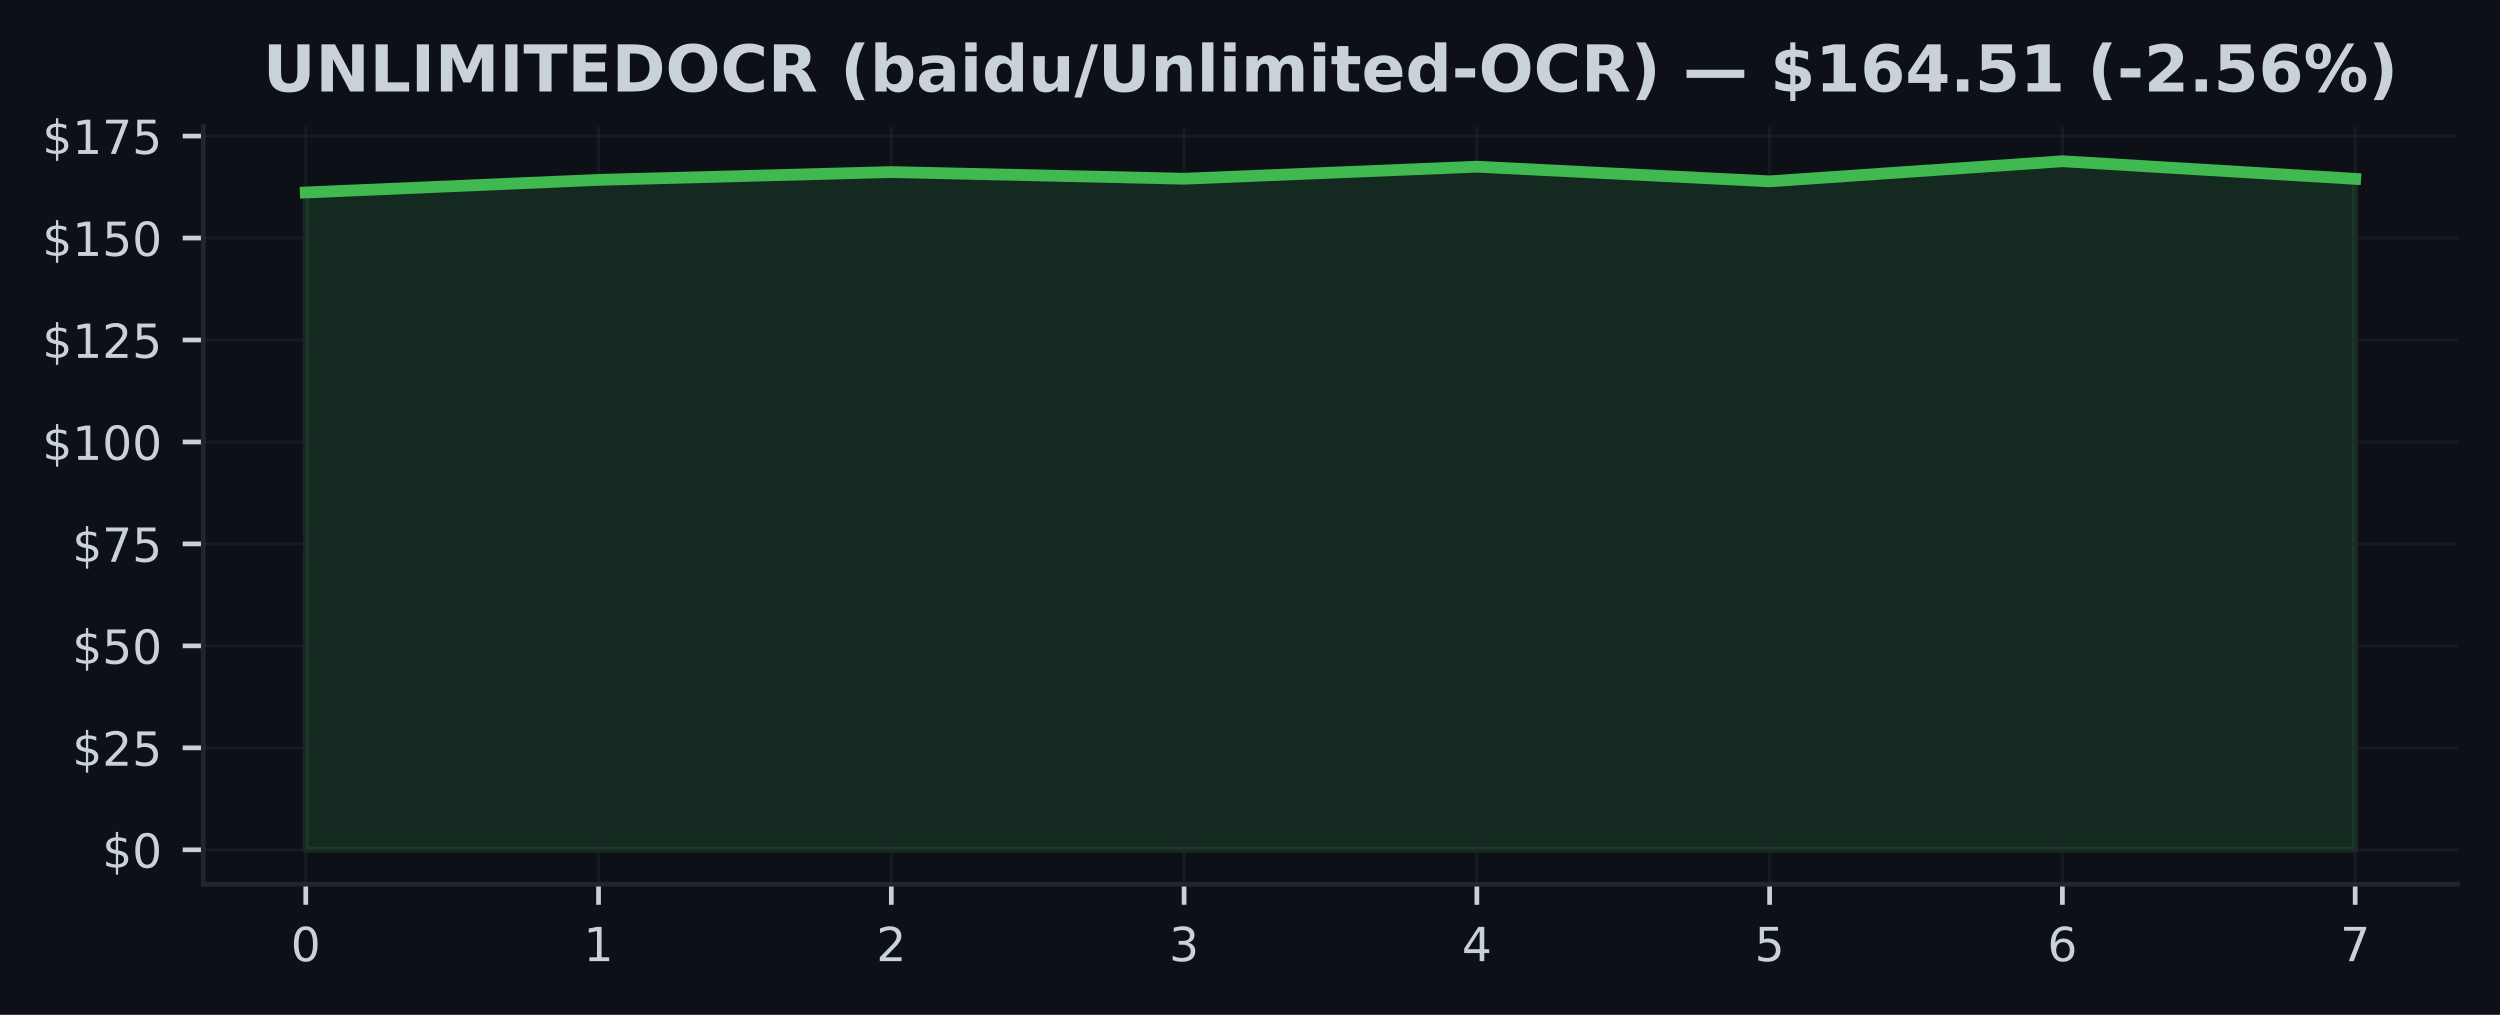
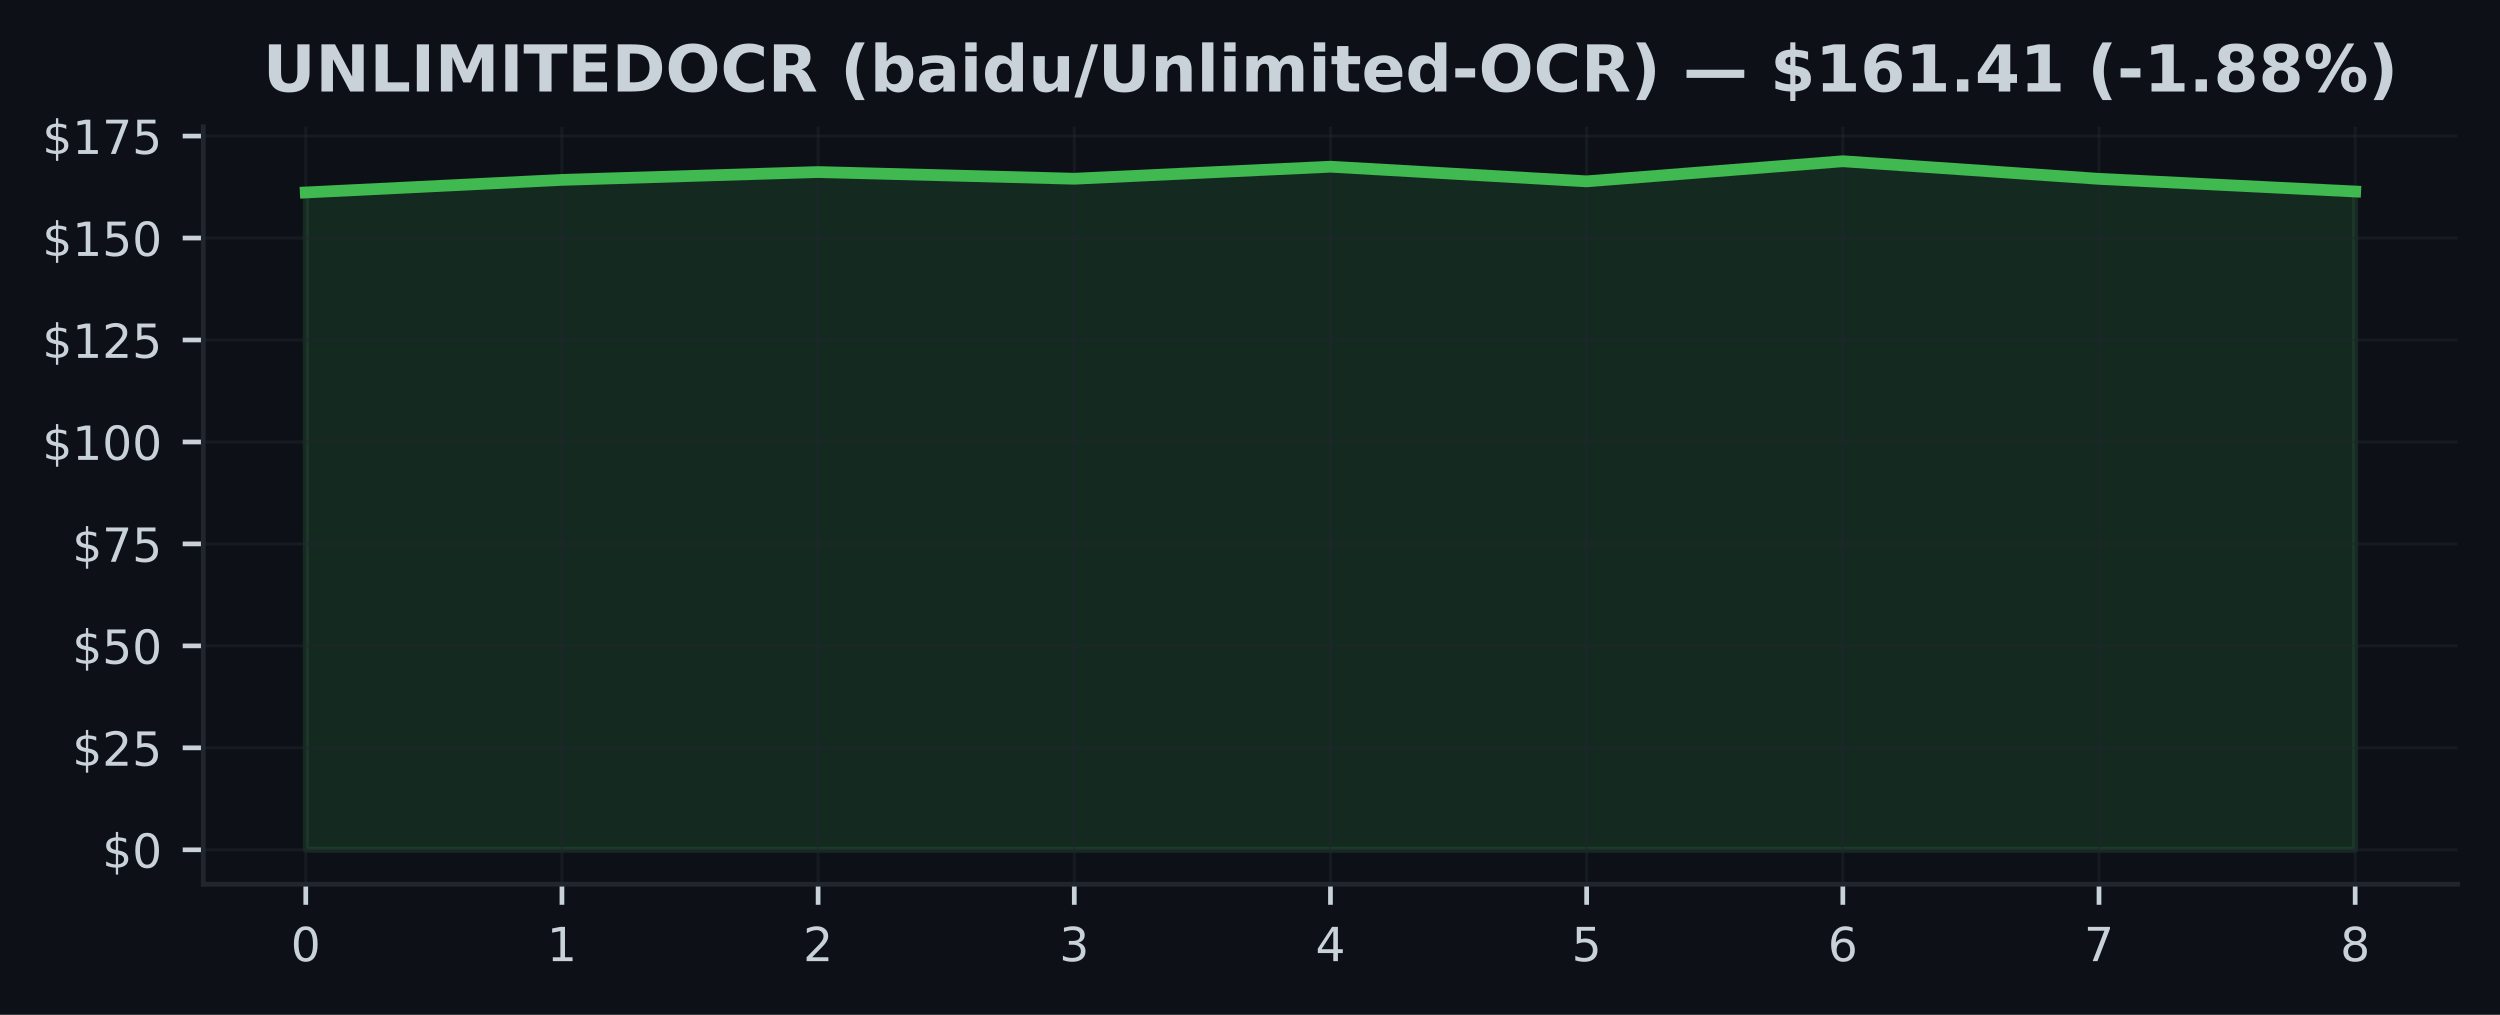
<svg xmlns="http://www.w3.org/2000/svg" xmlns:xlink="http://www.w3.org/1999/xlink" width="425pt" height="172.518pt" viewBox="0 0 425 172.518" version="1.1">
  <defs>
    <style type="text/css">*{stroke-linejoin: round; stroke-linecap: butt}</style>
  </defs>
  <g id="figure_1">
    <g id="patch_1">
      <path d="M 0 172.518  L 425 172.518  L 425 0  L 0 0  z " style="fill: #0d1117" />
    </g>
    <g id="axes_1">
      <g id="patch_2">
        <path d="M 34.56 150.318  L 417.8 150.318  L 417.8 21.558  L 34.56 21.558  z " style="fill: #0d1117" />
      </g>
      <g id="FillBetweenPolyCollection_1">
        <defs>
-           <path id="m2d4ecd93bd" d="M 51.98 -28.053  L 51.98 -139.796  L 101.751 -141.939  L 151.523 -143.27  L 201.294 -142.133  L 251.066 -144.178  L 300.837 -141.689  L 350.609 -145.107  L 400.38 -142.112  L 400.38 -28.053  L 400.38 -28.053  L 350.609 -28.053  L 300.837 -28.053  L 251.066 -28.053  L 201.294 -28.053  L 151.523 -28.053  L 101.751 -28.053  L 51.98 -28.053  z " style="stroke: #3fb950; stroke-opacity: 0.15" />
+           <path id="mc1135e4074" d="M 51.98 -28.053  L 51.98 -139.796  L 95.53 -141.939  L 139.08 -143.27  L 182.63 -142.133  L 226.18 -144.178  L 269.73 -141.689  L 313.28 -145.107  L 356.83 -142.112  L 400.38 -139.963  L 400.38 -28.053  L 400.38 -28.053  L 356.83 -28.053  L 313.28 -28.053  L 269.73 -28.053  L 226.18 -28.053  L 182.63 -28.053  L 139.08 -28.053  L 95.53 -28.053  L 51.98 -28.053  z " style="stroke: #3fb950; stroke-opacity: 0.15" />
        </defs>
-         <g clip-path="url(#peaccc1cef4)">
-           <use xlink:href="#m2d4ecd93bd" x="0" y="172.518" style="fill: #3fb950; fill-opacity: 0.15; stroke: #3fb950; stroke-opacity: 0.15" />
+         <g clip-path="url(#pe585a2e85a)">
+           <use xlink:href="#mc1135e4074" x="0" y="172.518" style="fill: #3fb950; fill-opacity: 0.15; stroke: #3fb950; stroke-opacity: 0.15" />
        </g>
      </g>
      <g id="matplotlib.axis_1">
        <g id="xtick_1">
          <g id="line2d_1">
-             <path d="M 51.98 150.318  L 51.98 21.558  " clip-path="url(#peaccc1cef4)" style="fill: none; stroke: #21262d; stroke-opacity: 0.5; stroke-width: 0.5; stroke-linecap: square" />
+             <path d="M 51.98 150.318  L 51.98 21.558  " clip-path="url(#pe585a2e85a)" style="fill: none; stroke: #21262d; stroke-opacity: 0.5; stroke-width: 0.5; stroke-linecap: square" />
          </g>
          <g id="line2d_2">
            <defs>
-               <path id="ma49a0ce24a" d="M 0 0  L 0 3.5  " style="stroke: #c9d1d9; stroke-width: 0.8" />
+               <path id="m33f4162058" d="M 0 0  L 0 3.5  " style="stroke: #c9d1d9; stroke-width: 0.8" />
            </defs>
            <g>
-               <use xlink:href="#ma49a0ce24a" x="51.98" y="150.318" style="fill: #c9d1d9; stroke: #c9d1d9; stroke-width: 0.8" />
+               <use xlink:href="#m33f4162058" x="51.98" y="150.318" style="fill: #c9d1d9; stroke: #c9d1d9; stroke-width: 0.8" />
            </g>
          </g>
          <g id="text_1">
            <g style="fill: #c9d1d9" transform="translate(49.435 163.3964) scale(0.08 -0.08)">
              <defs>
                <path id="DejaVuSans-13" d="M 2034 4250  Q 1547 4250 1301 3770  Q 1056 3291 1056 2328  Q 1056 1369 1301 889  Q 1547 409 2034 409  Q 2525 409 2770 889  Q 3016 1369 3016 2328  Q 3016 3291 2770 3770  Q 2525 4250 2034 4250  z M 2034 4750  Q 2819 4750 3233 4129  Q 3647 3509 3647 2328  Q 3647 1150 3233 529  Q 2819 -91 2034 -91  Q 1250 -91 836 529  Q 422 1150 422 2328  Q 422 3509 836 4129  Q 1250 4750 2034 4750  z " transform="scale(0.015625)" />
              </defs>
              <use xlink:href="#DejaVuSans-13" />
            </g>
          </g>
        </g>
        <g id="xtick_2">
          <g id="line2d_3">
-             <path d="M 101.751 150.318  L 101.751 21.558  " clip-path="url(#peaccc1cef4)" style="fill: none; stroke: #21262d; stroke-opacity: 0.5; stroke-width: 0.5; stroke-linecap: square" />
+             <path d="M 95.53 150.318  L 95.53 21.558  " clip-path="url(#pe585a2e85a)" style="fill: none; stroke: #21262d; stroke-opacity: 0.5; stroke-width: 0.5; stroke-linecap: square" />
          </g>
          <g id="line2d_4">
            <g>
-               <use xlink:href="#ma49a0ce24a" x="101.751" y="150.318" style="fill: #c9d1d9; stroke: #c9d1d9; stroke-width: 0.8" />
+               <use xlink:href="#m33f4162058" x="95.53" y="150.318" style="fill: #c9d1d9; stroke: #c9d1d9; stroke-width: 0.8" />
            </g>
          </g>
          <g id="text_2">
-             <g style="fill: #c9d1d9" transform="translate(99.20643 163.3964) scale(0.08 -0.08)">
+             <g style="fill: #c9d1d9" transform="translate(92.985 163.3964) scale(0.08 -0.08)">
              <defs>
                <path id="DejaVuSans-14" d="M 794 531  L 1825 531  L 1825 4091  L 703 3866  L 703 4441  L 1819 4666  L 2450 4666  L 2450 531  L 3481 531  L 3481 0  L 794 0  L 794 531  z " transform="scale(0.015625)" />
              </defs>
              <use xlink:href="#DejaVuSans-14" />
            </g>
          </g>
        </g>
        <g id="xtick_3">
          <g id="line2d_5">
-             <path d="M 151.523 150.318  L 151.523 21.558  " clip-path="url(#peaccc1cef4)" style="fill: none; stroke: #21262d; stroke-opacity: 0.5; stroke-width: 0.5; stroke-linecap: square" />
+             <path d="M 139.08 150.318  L 139.08 21.558  " clip-path="url(#pe585a2e85a)" style="fill: none; stroke: #21262d; stroke-opacity: 0.5; stroke-width: 0.5; stroke-linecap: square" />
          </g>
          <g id="line2d_6">
            <g>
-               <use xlink:href="#ma49a0ce24a" x="151.523" y="150.318" style="fill: #c9d1d9; stroke: #c9d1d9; stroke-width: 0.8" />
+               <use xlink:href="#m33f4162058" x="139.08" y="150.318" style="fill: #c9d1d9; stroke: #c9d1d9; stroke-width: 0.8" />
            </g>
          </g>
          <g id="text_3">
-             <g style="fill: #c9d1d9" transform="translate(148.9779 163.3964) scale(0.08 -0.08)">
+             <g style="fill: #c9d1d9" transform="translate(136.535 163.3964) scale(0.08 -0.08)">
              <defs>
                <path id="DejaVuSans-15" d="M 1228 531  L 3431 531  L 3431 0  L 469 0  L 469 531  Q 828 903 1448 1529  Q 2069 2156 2228 2338  Q 2531 2678 2651 2914  Q 2772 3150 2772 3378  Q 2772 3750 2511 3984  Q 2250 4219 1831 4219  Q 1534 4219 1204 4116  Q 875 4013 500 3803  L 500 4441  Q 881 4594 1212 4672  Q 1544 4750 1819 4750  Q 2544 4750 2975 4387  Q 3406 4025 3406 3419  Q 3406 3131 3298 2873  Q 3191 2616 2906 2266  Q 2828 2175 2409 1742  Q 1991 1309 1228 531  z " transform="scale(0.015625)" />
              </defs>
              <use xlink:href="#DejaVuSans-15" />
            </g>
          </g>
        </g>
        <g id="xtick_4">
          <g id="line2d_7">
-             <path d="M 201.294 150.318  L 201.294 21.558  " clip-path="url(#peaccc1cef4)" style="fill: none; stroke: #21262d; stroke-opacity: 0.5; stroke-width: 0.5; stroke-linecap: square" />
+             <path d="M 182.63 150.318  L 182.63 21.558  " clip-path="url(#pe585a2e85a)" style="fill: none; stroke: #21262d; stroke-opacity: 0.5; stroke-width: 0.5; stroke-linecap: square" />
          </g>
          <g id="line2d_8">
            <g>
-               <use xlink:href="#ma49a0ce24a" x="201.294" y="150.318" style="fill: #c9d1d9; stroke: #c9d1d9; stroke-width: 0.8" />
+               <use xlink:href="#m33f4162058" x="182.63" y="150.318" style="fill: #c9d1d9; stroke: #c9d1d9; stroke-width: 0.8" />
            </g>
          </g>
          <g id="text_4">
-             <g style="fill: #c9d1d9" transform="translate(198.7493 163.3964) scale(0.08 -0.08)">
+             <g style="fill: #c9d1d9" transform="translate(180.085 163.3964) scale(0.08 -0.08)">
              <defs>
                <path id="DejaVuSans-16" d="M 2597 2516  Q 3050 2419 3304 2112  Q 3559 1806 3559 1356  Q 3559 666 3084 287  Q 2609 -91 1734 -91  Q 1441 -91 1130 -33  Q 819 25 488 141  L 488 750  Q 750 597 1062 519  Q 1375 441 1716 441  Q 2309 441 2620 675  Q 2931 909 2931 1356  Q 2931 1769 2642 2001  Q 2353 2234 1838 2234  L 1294 2234  L 1294 2753  L 1863 2753  Q 2328 2753 2575 2939  Q 2822 3125 2822 3475  Q 2822 3834 2567 4026  Q 2313 4219 1838 4219  Q 1578 4219 1281 4162  Q 984 4106 628 3988  L 628 4550  Q 988 4650 1302 4700  Q 1616 4750 1894 4750  Q 2613 4750 3031 4423  Q 3450 4097 3450 3541  Q 3450 3153 3228 2886  Q 3006 2619 2597 2516  z " transform="scale(0.015625)" />
              </defs>
              <use xlink:href="#DejaVuSans-16" />
            </g>
          </g>
        </g>
        <g id="xtick_5">
          <g id="line2d_9">
-             <path d="M 251.066 150.318  L 251.066 21.558  " clip-path="url(#peaccc1cef4)" style="fill: none; stroke: #21262d; stroke-opacity: 0.5; stroke-width: 0.5; stroke-linecap: square" />
+             <path d="M 226.18 150.318  L 226.18 21.558  " clip-path="url(#pe585a2e85a)" style="fill: none; stroke: #21262d; stroke-opacity: 0.5; stroke-width: 0.5; stroke-linecap: square" />
          </g>
          <g id="line2d_10">
            <g>
-               <use xlink:href="#ma49a0ce24a" x="251.066" y="150.318" style="fill: #c9d1d9; stroke: #c9d1d9; stroke-width: 0.8" />
+               <use xlink:href="#m33f4162058" x="226.18" y="150.318" style="fill: #c9d1d9; stroke: #c9d1d9; stroke-width: 0.8" />
            </g>
          </g>
          <g id="text_5">
-             <g style="fill: #c9d1d9" transform="translate(248.5207 163.3964) scale(0.08 -0.08)">
+             <g style="fill: #c9d1d9" transform="translate(223.635 163.3964) scale(0.08 -0.08)">
              <defs>
                <path id="DejaVuSans-17" d="M 2419 4116  L 825 1625  L 2419 1625  L 2419 4116  z M 2253 4666  L 3047 4666  L 3047 1625  L 3713 1625  L 3713 1100  L 3047 1100  L 3047 0  L 2419 0  L 2419 1100  L 313 1100  L 313 1709  L 2253 4666  z " transform="scale(0.015625)" />
              </defs>
              <use xlink:href="#DejaVuSans-17" />
            </g>
          </g>
        </g>
        <g id="xtick_6">
          <g id="line2d_11">
-             <path d="M 300.837 150.318  L 300.837 21.558  " clip-path="url(#peaccc1cef4)" style="fill: none; stroke: #21262d; stroke-opacity: 0.5; stroke-width: 0.5; stroke-linecap: square" />
+             <path d="M 269.73 150.318  L 269.73 21.558  " clip-path="url(#pe585a2e85a)" style="fill: none; stroke: #21262d; stroke-opacity: 0.5; stroke-width: 0.5; stroke-linecap: square" />
          </g>
          <g id="line2d_12">
            <g>
-               <use xlink:href="#ma49a0ce24a" x="300.837" y="150.318" style="fill: #c9d1d9; stroke: #c9d1d9; stroke-width: 0.8" />
+               <use xlink:href="#m33f4162058" x="269.73" y="150.318" style="fill: #c9d1d9; stroke: #c9d1d9; stroke-width: 0.8" />
            </g>
          </g>
          <g id="text_6">
-             <g style="fill: #c9d1d9" transform="translate(298.2921 163.3964) scale(0.08 -0.08)">
+             <g style="fill: #c9d1d9" transform="translate(267.185 163.3964) scale(0.08 -0.08)">
              <defs>
                <path id="DejaVuSans-18" d="M 691 4666  L 3169 4666  L 3169 4134  L 1269 4134  L 1269 2991  Q 1406 3038 1543 3061  Q 1681 3084 1819 3084  Q 2600 3084 3056 2656  Q 3513 2228 3513 1497  Q 3513 744 3044 326  Q 2575 -91 1722 -91  Q 1428 -91 1123 -41  Q 819 9 494 109  L 494 744  Q 775 591 1075 516  Q 1375 441 1709 441  Q 2250 441 2565 725  Q 2881 1009 2881 1497  Q 2881 1984 2565 2268  Q 2250 2553 1709 2553  Q 1456 2553 1204 2497  Q 953 2441 691 2322  L 691 4666  z " transform="scale(0.015625)" />
              </defs>
              <use xlink:href="#DejaVuSans-18" />
            </g>
          </g>
        </g>
        <g id="xtick_7">
          <g id="line2d_13">
-             <path d="M 350.609 150.318  L 350.609 21.558  " clip-path="url(#peaccc1cef4)" style="fill: none; stroke: #21262d; stroke-opacity: 0.5; stroke-width: 0.5; stroke-linecap: square" />
+             <path d="M 313.28 150.318  L 313.28 21.558  " clip-path="url(#pe585a2e85a)" style="fill: none; stroke: #21262d; stroke-opacity: 0.5; stroke-width: 0.5; stroke-linecap: square" />
          </g>
          <g id="line2d_14">
            <g>
-               <use xlink:href="#ma49a0ce24a" x="350.609" y="150.318" style="fill: #c9d1d9; stroke: #c9d1d9; stroke-width: 0.8" />
+               <use xlink:href="#m33f4162058" x="313.28" y="150.318" style="fill: #c9d1d9; stroke: #c9d1d9; stroke-width: 0.8" />
            </g>
          </g>
          <g id="text_7">
-             <g style="fill: #c9d1d9" transform="translate(348.0636 163.3964) scale(0.08 -0.08)">
+             <g style="fill: #c9d1d9" transform="translate(310.735 163.3964) scale(0.08 -0.08)">
              <defs>
                <path id="DejaVuSans-19" d="M 2113 2584  Q 1688 2584 1439 2293  Q 1191 2003 1191 1497  Q 1191 994 1439 701  Q 1688 409 2113 409  Q 2538 409 2786 701  Q 3034 994 3034 1497  Q 3034 2003 2786 2293  Q 2538 2584 2113 2584  z M 3366 4563  L 3366 3988  Q 3128 4100 2886 4159  Q 2644 4219 2406 4219  Q 1781 4219 1451 3797  Q 1122 3375 1075 2522  Q 1259 2794 1537 2939  Q 1816 3084 2150 3084  Q 2853 3084 3261 2657  Q 3669 2231 3669 1497  Q 3669 778 3244 343  Q 2819 -91 2113 -91  Q 1303 -91 875 529  Q 447 1150 447 2328  Q 447 3434 972 4092  Q 1497 4750 2381 4750  Q 2619 4750 2861 4703  Q 3103 4656 3366 4563  z " transform="scale(0.015625)" />
              </defs>
              <use xlink:href="#DejaVuSans-19" />
            </g>
          </g>
        </g>
        <g id="xtick_8">
          <g id="line2d_15">
-             <path d="M 400.38 150.318  L 400.38 21.558  " clip-path="url(#peaccc1cef4)" style="fill: none; stroke: #21262d; stroke-opacity: 0.5; stroke-width: 0.5; stroke-linecap: square" />
+             <path d="M 356.83 150.318  L 356.83 21.558  " clip-path="url(#pe585a2e85a)" style="fill: none; stroke: #21262d; stroke-opacity: 0.5; stroke-width: 0.5; stroke-linecap: square" />
          </g>
          <g id="line2d_16">
            <g>
-               <use xlink:href="#ma49a0ce24a" x="400.38" y="150.318" style="fill: #c9d1d9; stroke: #c9d1d9; stroke-width: 0.8" />
+               <use xlink:href="#m33f4162058" x="356.83" y="150.318" style="fill: #c9d1d9; stroke: #c9d1d9; stroke-width: 0.8" />
            </g>
          </g>
          <g id="text_8">
+             <g style="fill: #c9d1d9" transform="translate(354.285 163.3964) scale(0.08 -0.08)">
+               <defs>
+                 <path id="DejaVuSans-1a" d="M 525 4666  L 3525 4666  L 3525 4397  L 1831 0  L 1172 0  L 2766 4134  L 525 4134  L 525 4666  z " transform="scale(0.015625)" />
+               </defs>
+               <use xlink:href="#DejaVuSans-1a" />
+             </g>
+           </g>
+         </g>
+         <g id="xtick_9">
+           <g id="line2d_17">
+             <path d="M 400.38 150.318  L 400.38 21.558  " clip-path="url(#pe585a2e85a)" style="fill: none; stroke: #21262d; stroke-opacity: 0.5; stroke-width: 0.5; stroke-linecap: square" />
+           </g>
+           <g id="line2d_18">
+             <g>
+               <use xlink:href="#m33f4162058" x="400.38" y="150.318" style="fill: #c9d1d9; stroke: #c9d1d9; stroke-width: 0.8" />
+             </g>
+           </g>
+           <g id="text_9">
            <g style="fill: #c9d1d9" transform="translate(397.835 163.3964) scale(0.08 -0.08)">
              <defs>
-                 <path id="DejaVuSans-1a" d="M 525 4666  L 3525 4666  L 3525 4397  L 1831 0  L 1172 0  L 2766 4134  L 525 4134  L 525 4666  z " transform="scale(0.015625)" />
-               </defs>
-               <use xlink:href="#DejaVuSans-1a" />
+                 <path id="DejaVuSans-1b" d="M 2034 2216  Q 1584 2216 1326 1975  Q 1069 1734 1069 1313  Q 1069 891 1326 650  Q 1584 409 2034 409  Q 2484 409 2743 651  Q 3003 894 3003 1313  Q 3003 1734 2745 1975  Q 2488 2216 2034 2216  z M 1403 2484  Q 997 2584 770 2862  Q 544 3141 544 3541  Q 544 4100 942 4425  Q 1341 4750 2034 4750  Q 2731 4750 3128 4425  Q 3525 4100 3525 3541  Q 3525 3141 3298 2862  Q 3072 2584 2669 2484  Q 3125 2378 3379 2068  Q 3634 1759 3634 1313  Q 3634 634 3220 271  Q 2806 -91 2034 -91  Q 1263 -91 848 271  Q 434 634 434 1313  Q 434 1759 690 2068  Q 947 2378 1403 2484  z M 1172 3481  Q 1172 3119 1398 2916  Q 1625 2713 2034 2713  Q 2441 2713 2670 2916  Q 2900 3119 2900 3481  Q 2900 3844 2670 4047  Q 2441 4250 2034 4250  Q 1625 4250 1398 4047  Q 1172 3844 1172 3481  z " transform="scale(0.015625)" />
+               </defs>
+               <use xlink:href="#DejaVuSans-1b" />
            </g>
          </g>
        </g>
      </g>
      <g id="matplotlib.axis_2">
        <g id="ytick_1">
-           <g id="line2d_17">
-             <path d="M 34.56 144.466  L 417.8 144.466  " clip-path="url(#peaccc1cef4)" style="fill: none; stroke: #21262d; stroke-opacity: 0.5; stroke-width: 0.5; stroke-linecap: square" />
-           </g>
-           <g id="line2d_18">
+           <g id="line2d_19">
+             <path d="M 34.56 144.466  L 417.8 144.466  " clip-path="url(#pe585a2e85a)" style="fill: none; stroke: #21262d; stroke-opacity: 0.5; stroke-width: 0.5; stroke-linecap: square" />
+           </g>
+           <g id="line2d_20">
            <defs>
-               <path id="mc47f72ddef" d="M 0 0  L -3.5 0  " style="stroke: #c9d1d9; stroke-width: 0.8" />
+               <path id="mfdd3c07efc" d="M 0 0  L -3.5 0  " style="stroke: #c9d1d9; stroke-width: 0.8" />
            </defs>
            <g>
-               <use xlink:href="#mc47f72ddef" x="34.56" y="144.466" style="fill: #c9d1d9; stroke: #c9d1d9; stroke-width: 0.8" />
-             </g>
-           </g>
-           <g id="text_9">
+               <use xlink:href="#mfdd3c07efc" x="34.56" y="144.466" style="fill: #c9d1d9; stroke: #c9d1d9; stroke-width: 0.8" />
+             </g>
+           </g>
+           <g id="text_10">
            <g style="fill: #c9d1d9" transform="translate(17.38 147.5049) scale(0.08 -0.08)">
              <defs>
                <path id="DejaVuSans-7" d="M 2163 -941  L 1850 -941  L 1847 0  Q 1519 6 1191 76  Q 863 147 531 288  L 531 850  Q 850 650 1176 548  Q 1503 447 1850 444  L 1850 1869  Q 1159 1981 845 2250  Q 531 2519 531 2988  Q 531 3497 872 3790  Q 1213 4084 1850 4128  L 1850 4863  L 2163 4863  L 2163 4138  Q 2453 4125 2725 4076  Q 2997 4028 3256 3944  L 3256 3397  Q 2997 3528 2723 3600  Q 2450 3672 2163 3684  L 2163 2350  Q 2872 2241 3206 1959  Q 3541 1678 3541 1191  Q 3541 663 3186 358  Q 2831 53 2163 6  L 2163 -941  z M 1850 2406  L 1850 3688  Q 1488 3647 1297 3481  Q 1106 3316 1106 3041  Q 1106 2772 1282 2622  Q 1459 2472 1850 2406  z M 2163 1806  L 2163 453  Q 2559 506 2761 678  Q 2963 850 2963 1131  Q 2963 1406 2770 1568  Q 2578 1731 2163 1806  z " transform="scale(0.015625)" />
              </defs>
              <use xlink:href="#DejaVuSans-7" />
              <use xlink:href="#DejaVuSans-13" transform="translate(63.625 0)" />
            </g>
          </g>
        </g>
        <g id="ytick_2">
-           <g id="line2d_19">
-             <path d="M 34.56 127.132  L 417.8 127.132  " clip-path="url(#peaccc1cef4)" style="fill: none; stroke: #21262d; stroke-opacity: 0.5; stroke-width: 0.5; stroke-linecap: square" />
-           </g>
-           <g id="line2d_20">
-             <g>
-               <use xlink:href="#mc47f72ddef" x="34.56" y="127.132" style="fill: #c9d1d9; stroke: #c9d1d9; stroke-width: 0.8" />
-             </g>
-           </g>
-           <g id="text_10">
+           <g id="line2d_21">
+             <path d="M 34.56 127.132  L 417.8 127.132  " clip-path="url(#pe585a2e85a)" style="fill: none; stroke: #21262d; stroke-opacity: 0.5; stroke-width: 0.5; stroke-linecap: square" />
+           </g>
+           <g id="line2d_22">
+             <g>
+               <use xlink:href="#mfdd3c07efc" x="34.56" y="127.132" style="fill: #c9d1d9; stroke: #c9d1d9; stroke-width: 0.8" />
+             </g>
+           </g>
+           <g id="text_11">
            <g style="fill: #c9d1d9" transform="translate(12.29 130.1717) scale(0.08 -0.08)">
              <use xlink:href="#DejaVuSans-7" />
              <use xlink:href="#DejaVuSans-15" transform="translate(63.625 0)" />
              <use xlink:href="#DejaVuSans-18" transform="translate(127.25 0)" />
            </g>
          </g>
        </g>
        <g id="ytick_3">
-           <g id="line2d_21">
-             <path d="M 34.56 109.799  L 417.8 109.799  " clip-path="url(#peaccc1cef4)" style="fill: none; stroke: #21262d; stroke-opacity: 0.5; stroke-width: 0.5; stroke-linecap: square" />
-           </g>
-           <g id="line2d_22">
-             <g>
-               <use xlink:href="#mc47f72ddef" x="34.56" y="109.799" style="fill: #c9d1d9; stroke: #c9d1d9; stroke-width: 0.8" />
-             </g>
-           </g>
-           <g id="text_11">
+           <g id="line2d_23">
+             <path d="M 34.56 109.799  L 417.8 109.799  " clip-path="url(#pe585a2e85a)" style="fill: none; stroke: #21262d; stroke-opacity: 0.5; stroke-width: 0.5; stroke-linecap: square" />
+           </g>
+           <g id="line2d_24">
+             <g>
+               <use xlink:href="#mfdd3c07efc" x="34.56" y="109.799" style="fill: #c9d1d9; stroke: #c9d1d9; stroke-width: 0.8" />
+             </g>
+           </g>
+           <g id="text_12">
            <g style="fill: #c9d1d9" transform="translate(12.29 112.8385) scale(0.08 -0.08)">
              <use xlink:href="#DejaVuSans-7" />
              <use xlink:href="#DejaVuSans-18" transform="translate(63.625 0)" />
              <use xlink:href="#DejaVuSans-13" transform="translate(127.25 0)" />
            </g>
          </g>
        </g>
        <g id="ytick_4">
-           <g id="line2d_23">
-             <path d="M 34.56 92.466  L 417.8 92.466  " clip-path="url(#peaccc1cef4)" style="fill: none; stroke: #21262d; stroke-opacity: 0.5; stroke-width: 0.5; stroke-linecap: square" />
-           </g>
-           <g id="line2d_24">
-             <g>
-               <use xlink:href="#mc47f72ddef" x="34.56" y="92.466" style="fill: #c9d1d9; stroke: #c9d1d9; stroke-width: 0.8" />
-             </g>
-           </g>
-           <g id="text_12">
+           <g id="line2d_25">
+             <path d="M 34.56 92.466  L 417.8 92.466  " clip-path="url(#pe585a2e85a)" style="fill: none; stroke: #21262d; stroke-opacity: 0.5; stroke-width: 0.5; stroke-linecap: square" />
+           </g>
+           <g id="line2d_26">
+             <g>
+               <use xlink:href="#mfdd3c07efc" x="34.56" y="92.466" style="fill: #c9d1d9; stroke: #c9d1d9; stroke-width: 0.8" />
+             </g>
+           </g>
+           <g id="text_13">
            <g style="fill: #c9d1d9" transform="translate(12.29 95.50534) scale(0.08 -0.08)">
              <use xlink:href="#DejaVuSans-7" />
              <use xlink:href="#DejaVuSans-1a" transform="translate(63.625 0)" />
              <use xlink:href="#DejaVuSans-18" transform="translate(127.25 0)" />
            </g>
          </g>
        </g>
        <g id="ytick_5">
-           <g id="line2d_25">
-             <path d="M 34.56 75.133  L 417.8 75.133  " clip-path="url(#peaccc1cef4)" style="fill: none; stroke: #21262d; stroke-opacity: 0.5; stroke-width: 0.5; stroke-linecap: square" />
-           </g>
-           <g id="line2d_26">
-             <g>
-               <use xlink:href="#mc47f72ddef" x="34.56" y="75.133" style="fill: #c9d1d9; stroke: #c9d1d9; stroke-width: 0.8" />
-             </g>
-           </g>
-           <g id="text_13">
+           <g id="line2d_27">
+             <path d="M 34.56 75.133  L 417.8 75.133  " clip-path="url(#pe585a2e85a)" style="fill: none; stroke: #21262d; stroke-opacity: 0.5; stroke-width: 0.5; stroke-linecap: square" />
+           </g>
+           <g id="line2d_28">
+             <g>
+               <use xlink:href="#mfdd3c07efc" x="34.56" y="75.133" style="fill: #c9d1d9; stroke: #c9d1d9; stroke-width: 0.8" />
+             </g>
+           </g>
+           <g id="text_14">
            <g style="fill: #c9d1d9" transform="translate(7.2 78.17214) scale(0.08 -0.08)">
              <use xlink:href="#DejaVuSans-7" />
              <use xlink:href="#DejaVuSans-14" transform="translate(63.625 0)" />
              <use xlink:href="#DejaVuSans-13" transform="translate(127.25 0)" />
              <use xlink:href="#DejaVuSans-13" transform="translate(190.875 0)" />
            </g>
          </g>
        </g>
        <g id="ytick_6">
-           <g id="line2d_27">
-             <path d="M 34.56 57.8  L 417.8 57.8  " clip-path="url(#peaccc1cef4)" style="fill: none; stroke: #21262d; stroke-opacity: 0.5; stroke-width: 0.5; stroke-linecap: square" />
-           </g>
-           <g id="line2d_28">
-             <g>
-               <use xlink:href="#mc47f72ddef" x="34.56" y="57.8" style="fill: #c9d1d9; stroke: #c9d1d9; stroke-width: 0.8" />
-             </g>
-           </g>
-           <g id="text_14">
+           <g id="line2d_29">
+             <path d="M 34.56 57.8  L 417.8 57.8  " clip-path="url(#pe585a2e85a)" style="fill: none; stroke: #21262d; stroke-opacity: 0.5; stroke-width: 0.5; stroke-linecap: square" />
+           </g>
+           <g id="line2d_30">
+             <g>
+               <use xlink:href="#mfdd3c07efc" x="34.56" y="57.8" style="fill: #c9d1d9; stroke: #c9d1d9; stroke-width: 0.8" />
+             </g>
+           </g>
+           <g id="text_15">
            <g style="fill: #c9d1d9" transform="translate(7.2 60.83894) scale(0.08 -0.08)">
              <use xlink:href="#DejaVuSans-7" />
              <use xlink:href="#DejaVuSans-14" transform="translate(63.625 0)" />
              <use xlink:href="#DejaVuSans-15" transform="translate(127.25 0)" />
              <use xlink:href="#DejaVuSans-18" transform="translate(190.875 0)" />
            </g>
          </g>
        </g>
        <g id="ytick_7">
-           <g id="line2d_29">
-             <path d="M 34.56 40.466  L 417.8 40.466  " clip-path="url(#peaccc1cef4)" style="fill: none; stroke: #21262d; stroke-opacity: 0.5; stroke-width: 0.5; stroke-linecap: square" />
-           </g>
-           <g id="line2d_30">
-             <g>
-               <use xlink:href="#mc47f72ddef" x="34.56" y="40.466" style="fill: #c9d1d9; stroke: #c9d1d9; stroke-width: 0.8" />
-             </g>
-           </g>
-           <g id="text_15">
+           <g id="line2d_31">
+             <path d="M 34.56 40.466  L 417.8 40.466  " clip-path="url(#pe585a2e85a)" style="fill: none; stroke: #21262d; stroke-opacity: 0.5; stroke-width: 0.5; stroke-linecap: square" />
+           </g>
+           <g id="line2d_32">
+             <g>
+               <use xlink:href="#mfdd3c07efc" x="34.56" y="40.466" style="fill: #c9d1d9; stroke: #c9d1d9; stroke-width: 0.8" />
+             </g>
+           </g>
+           <g id="text_16">
            <g style="fill: #c9d1d9" transform="translate(7.2 43.50575) scale(0.08 -0.08)">
              <use xlink:href="#DejaVuSans-7" />
              <use xlink:href="#DejaVuSans-14" transform="translate(63.625 0)" />
              <use xlink:href="#DejaVuSans-18" transform="translate(127.25 0)" />
              <use xlink:href="#DejaVuSans-13" transform="translate(190.875 0)" />
            </g>
          </g>
        </g>
        <g id="ytick_8">
-           <g id="line2d_31">
-             <path d="M 34.56 23.133  L 417.8 23.133  " clip-path="url(#peaccc1cef4)" style="fill: none; stroke: #21262d; stroke-opacity: 0.5; stroke-width: 0.5; stroke-linecap: square" />
-           </g>
-           <g id="line2d_32">
-             <g>
-               <use xlink:href="#mc47f72ddef" x="34.56" y="23.133" style="fill: #c9d1d9; stroke: #c9d1d9; stroke-width: 0.8" />
-             </g>
-           </g>
-           <g id="text_16">
+           <g id="line2d_33">
+             <path d="M 34.56 23.133  L 417.8 23.133  " clip-path="url(#pe585a2e85a)" style="fill: none; stroke: #21262d; stroke-opacity: 0.5; stroke-width: 0.5; stroke-linecap: square" />
+           </g>
+           <g id="line2d_34">
+             <g>
+               <use xlink:href="#mfdd3c07efc" x="34.56" y="23.133" style="fill: #c9d1d9; stroke: #c9d1d9; stroke-width: 0.8" />
+             </g>
+           </g>
+           <g id="text_17">
            <g style="fill: #c9d1d9" transform="translate(7.2 26.17255) scale(0.08 -0.08)">
              <use xlink:href="#DejaVuSans-7" />
              <use xlink:href="#DejaVuSans-14" transform="translate(63.625 0)" />
              <use xlink:href="#DejaVuSans-1a" transform="translate(127.25 0)" />
              <use xlink:href="#DejaVuSans-18" transform="translate(190.875 0)" />
            </g>
          </g>
        </g>
      </g>
-       <g id="line2d_33">
-         <path d="M 51.98 32.722  L 101.751 30.58  L 151.523 29.248  L 201.294 30.385  L 251.066 28.34  L 300.837 30.829  L 350.609 27.411  L 400.38 30.406  " clip-path="url(#peaccc1cef4)" style="fill: none; stroke: #3fb950; stroke-width: 2; stroke-linecap: square" />
+       <g id="line2d_35">
+         <path d="M 51.98 32.722  L 95.53 30.58  L 139.08 29.248  L 182.63 30.385  L 226.18 28.34  L 269.73 30.829  L 313.28 27.411  L 356.83 30.406  L 400.38 32.556  " clip-path="url(#pe585a2e85a)" style="fill: none; stroke: #3fb950; stroke-width: 2; stroke-linecap: square" />
      </g>
      <g id="patch_3">
        <path d="M 34.56 150.318  L 34.56 21.558  " style="fill: none; stroke: #21262d; stroke-width: 0.8; stroke-linejoin: miter; stroke-linecap: square" />
      </g>
      <g id="patch_4">
        <path d="M 34.56 150.318  L 417.8 150.318  " style="fill: none; stroke: #21262d; stroke-width: 0.8; stroke-linejoin: miter; stroke-linecap: square" />
      </g>
-       <g id="text_17">
+       <g id="text_18">
        <g style="fill: #c9d1d9" transform="translate(44.70148 15.55828) scale(0.11 -0.11)">
          <defs>
            <path id="DejaVuSans-Bold-38" d="M 588 4666  L 1791 4666  L 1791 1869  Q 1791 1291 1980 1042  Q 2169 794 2597 794  Q 3028 794 3217 1042  Q 3406 1291 3406 1869  L 3406 4666  L 4609 4666  L 4609 1869  Q 4609 878 4112 393  Q 3616 -91 2597 -91  Q 1581 -91 1084 393  Q 588 878 588 1869  L 588 4666  z " transform="scale(0.015625)" />
            <path id="DejaVuSans-Bold-31" d="M 588 4666  L 1931 4666  L 3628 1466  L 3628 4666  L 4769 4666  L 4769 0  L 3425 0  L 1728 3200  L 1728 0  L 588 0  L 588 4666  z " transform="scale(0.015625)" />
            <path id="DejaVuSans-Bold-2f" d="M 588 4666  L 1791 4666  L 1791 909  L 3903 909  L 3903 0  L 588 0  L 588 4666  z " transform="scale(0.015625)" />
            <path id="DejaVuSans-Bold-2c" d="M 588 4666  L 1791 4666  L 1791 0  L 588 0  L 588 4666  z " transform="scale(0.015625)" />
            <path id="DejaVuSans-Bold-30" d="M 588 4666  L 2119 4666  L 3181 2169  L 4250 4666  L 5778 4666  L 5778 0  L 4641 0  L 4641 3413  L 3566 897  L 2803 897  L 1728 3413  L 1728 0  L 588 0  L 588 4666  z " transform="scale(0.015625)" />
            <path id="DejaVuSans-Bold-37" d="M 31 4666  L 4331 4666  L 4331 3756  L 2784 3756  L 2784 0  L 1581 0  L 1581 3756  L 31 3756  L 31 4666  z " transform="scale(0.015625)" />
            <path id="DejaVuSans-Bold-28" d="M 588 4666  L 3834 4666  L 3834 3756  L 1791 3756  L 1791 2888  L 3713 2888  L 3713 1978  L 1791 1978  L 1791 909  L 3903 909  L 3903 0  L 588 0  L 588 4666  z " transform="scale(0.015625)" />
            <path id="DejaVuSans-Bold-27" d="M 1791 3756  L 1791 909  L 2222 909  Q 2959 909 3348 1275  Q 3738 1641 3738 2338  Q 3738 3031 3350 3393  Q 2963 3756 2222 3756  L 1791 3756  z M 588 4666  L 1856 4666  Q 2919 4666 3439 4514  Q 3959 4363 4331 4000  Q 4659 3684 4818 3271  Q 4978 2859 4978 2338  Q 4978 1809 4818 1395  Q 4659 981 4331 666  Q 3956 303 3431 151  Q 2906 0 1856 0  L 588 0  L 588 4666  z " transform="scale(0.015625)" />
            <path id="DejaVuSans-Bold-32" d="M 2719 3878  Q 2169 3878 1866 3472  Q 1563 3066 1563 2328  Q 1563 1594 1866 1187  Q 2169 781 2719 781  Q 3272 781 3575 1187  Q 3878 1594 3878 2328  Q 3878 3066 3575 3472  Q 3272 3878 2719 3878  z M 2719 4750  Q 3844 4750 4481 4106  Q 5119 3463 5119 2328  Q 5119 1197 4481 553  Q 3844 -91 2719 -91  Q 1597 -91 958 553  Q 319 1197 319 2328  Q 319 3463 958 4106  Q 1597 4750 2719 4750  z " transform="scale(0.015625)" />
            <path id="DejaVuSans-Bold-26" d="M 4288 256  Q 3956 84 3597 -3  Q 3238 -91 2847 -91  Q 1681 -91 1000 561  Q 319 1213 319 2328  Q 319 3447 1000 4098  Q 1681 4750 2847 4750  Q 3238 4750 3597 4662  Q 3956 4575 4288 4403  L 4288 3438  Q 3953 3666 3628 3772  Q 3303 3878 2944 3878  Q 2300 3878 1931 3465  Q 1563 3053 1563 2328  Q 1563 1606 1931 1193  Q 2300 781 2944 781  Q 3303 781 3628 887  Q 3953 994 4288 1222  L 4288 256  z " transform="scale(0.015625)" />
            <path id="DejaVuSans-Bold-35" d="M 2297 2597  Q 2675 2597 2839 2737  Q 3003 2878 3003 3200  Q 3003 3519 2839 3656  Q 2675 3794 2297 3794  L 1791 3794  L 1791 2597  L 2297 2597  z M 1791 1766  L 1791 0  L 588 0  L 588 4666  L 2425 4666  Q 3347 4666 3776 4356  Q 4206 4047 4206 3378  Q 4206 2916 3982 2619  Q 3759 2322 3309 2181  Q 3556 2125 3751 1926  Q 3947 1728 4147 1325  L 4800 0  L 3519 0  L 2950 1159  Q 2778 1509 2601 1637  Q 2425 1766 2131 1766  L 1791 1766  z " transform="scale(0.015625)" />
            <path id="DejaVuSans-Bold-3" transform="scale(0.015625)" />
            <path id="DejaVuSans-Bold-b" d="M 2413 -844  L 1484 -844  Q 1006 -72 778 623  Q 550 1319 550 2003  Q 550 2688 779 3389  Q 1009 4091 1484 4856  L 2413 4856  Q 2013 4116 1813 3408  Q 1613 2700 1613 2009  Q 1613 1319 1811 609  Q 2009 -100 2413 -844  z " transform="scale(0.015625)" />
            <path id="DejaVuSans-Bold-45" d="M 2400 722  Q 2759 722 2948 984  Q 3138 1247 3138 1747  Q 3138 2247 2948 2509  Q 2759 2772 2400 2772  Q 2041 2772 1848 2508  Q 1656 2244 1656 1747  Q 1656 1250 1848 986  Q 2041 722 2400 722  z M 1656 2988  Q 1888 3294 2169 3439  Q 2450 3584 2816 3584  Q 3463 3584 3878 3070  Q 4294 2556 4294 1747  Q 4294 938 3878 423  Q 3463 -91 2816 -91  Q 2450 -91 2169 54  Q 1888 200 1656 506  L 1656 0  L 538 0  L 538 4863  L 1656 4863  L 1656 2988  z " transform="scale(0.015625)" />
            <path id="DejaVuSans-Bold-44" d="M 2106 1575  Q 1756 1575 1579 1456  Q 1403 1338 1403 1106  Q 1403 894 1545 773  Q 1688 653 1941 653  Q 2256 653 2472 879  Q 2688 1106 2688 1447  L 2688 1575  L 2106 1575  z M 3816 1997  L 3816 0  L 2688 0  L 2688 519  Q 2463 200 2181 54  Q 1900 -91 1497 -91  Q 953 -91 614 226  Q 275 544 275 1050  Q 275 1666 698 1953  Q 1122 2241 2028 2241  L 2688 2241  L 2688 2328  Q 2688 2594 2478 2717  Q 2269 2841 1825 2841  Q 1466 2841 1156 2769  Q 847 2697 581 2553  L 581 3406  Q 941 3494 1303 3539  Q 1666 3584 2028 3584  Q 2975 3584 3395 3211  Q 3816 2838 3816 1997  z " transform="scale(0.015625)" />
            <path id="DejaVuSans-Bold-4c" d="M 538 3500  L 1656 3500  L 1656 0  L 538 0  L 538 3500  z M 538 4863  L 1656 4863  L 1656 3950  L 538 3950  L 538 4863  z " transform="scale(0.015625)" />
            <path id="DejaVuSans-Bold-47" d="M 2919 2988  L 2919 4863  L 4044 4863  L 4044 0  L 2919 0  L 2919 506  Q 2688 197 2409 53  Q 2131 -91 1766 -91  Q 1119 -91 703 423  Q 288 938 288 1747  Q 288 2556 703 3070  Q 1119 3584 1766 3584  Q 2128 3584 2408 3439  Q 2688 3294 2919 2988  z M 2181 722  Q 2541 722 2730 984  Q 2919 1247 2919 1747  Q 2919 2247 2730 2509  Q 2541 2772 2181 2772  Q 1825 2772 1636 2509  Q 1447 2247 1447 1747  Q 1447 1247 1636 984  Q 1825 722 2181 722  z " transform="scale(0.015625)" />
            <path id="DejaVuSans-Bold-58" d="M 500 1363  L 500 3500  L 1625 3500  L 1625 3150  Q 1625 2866 1622 2436  Q 1619 2006 1619 1863  Q 1619 1441 1641 1255  Q 1663 1069 1716 984  Q 1784 875 1895 815  Q 2006 756 2150 756  Q 2500 756 2700 1025  Q 2900 1294 2900 1772  L 2900 3500  L 4019 3500  L 4019 0  L 2900 0  L 2900 506  Q 2647 200 2364 54  Q 2081 -91 1741 -91  Q 1134 -91 817 281  Q 500 653 500 1363  z " transform="scale(0.015625)" />
            <path id="DejaVuSans-Bold-12" d="M 1644 4666  L 2338 4666  L 691 -594  L 0 -594  L 1644 4666  z " transform="scale(0.015625)" />
            <path id="DejaVuSans-Bold-51" d="M 4056 2131  L 4056 0  L 2931 0  L 2931 347  L 2931 1631  Q 2931 2084 2911 2256  Q 2891 2428 2841 2509  Q 2775 2619 2662 2680  Q 2550 2741 2406 2741  Q 2056 2741 1856 2470  Q 1656 2200 1656 1722  L 1656 0  L 538 0  L 538 3500  L 1656 3500  L 1656 2988  Q 1909 3294 2193 3439  Q 2478 3584 2822 3584  Q 3428 3584 3742 3212  Q 4056 2841 4056 2131  z " transform="scale(0.015625)" />
            <path id="DejaVuSans-Bold-4f" d="M 538 4863  L 1656 4863  L 1656 0  L 538 0  L 538 4863  z " transform="scale(0.015625)" />
            <path id="DejaVuSans-Bold-50" d="M 3781 2919  Q 3994 3244 4286 3414  Q 4578 3584 4928 3584  Q 5531 3584 5847 3212  Q 6163 2841 6163 2131  L 6163 0  L 5038 0  L 5038 1825  Q 5041 1866 5042 1909  Q 5044 1953 5044 2034  Q 5044 2406 4934 2573  Q 4825 2741 4581 2741  Q 4263 2741 4089 2478  Q 3916 2216 3909 1719  L 3909 0  L 2784 0  L 2784 1825  Q 2784 2406 2684 2573  Q 2584 2741 2328 2741  Q 2006 2741 1831 2477  Q 1656 2213 1656 1722  L 1656 0  L 531 0  L 531 3500  L 1656 3500  L 1656 2988  Q 1863 3284 2130 3434  Q 2397 3584 2719 3584  Q 3081 3584 3359 3409  Q 3638 3234 3781 2919  z " transform="scale(0.015625)" />
            <path id="DejaVuSans-Bold-57" d="M 1759 4494  L 1759 3500  L 2913 3500  L 2913 2700  L 1759 2700  L 1759 1216  Q 1759 972 1856 886  Q 1953 800 2241 800  L 2816 800  L 2816 0  L 1856 0  Q 1194 0 917 276  Q 641 553 641 1216  L 641 2700  L 84 2700  L 84 3500  L 641 3500  L 641 4494  L 1759 4494  z " transform="scale(0.015625)" />
            <path id="DejaVuSans-Bold-48" d="M 4031 1759  L 4031 1441  L 1416 1441  Q 1456 1047 1700 850  Q 1944 653 2381 653  Q 2734 653 3104 758  Q 3475 863 3866 1075  L 3866 213  Q 3469 63 3072 -14  Q 2675 -91 2278 -91  Q 1328 -91 801 392  Q 275 875 275 1747  Q 275 2603 792 3093  Q 1309 3584 2216 3584  Q 3041 3584 3536 3087  Q 4031 2591 4031 1759  z M 2881 2131  Q 2881 2450 2695 2645  Q 2509 2841 2209 2841  Q 1884 2841 1681 2658  Q 1478 2475 1428 2131  L 2881 2131  z " transform="scale(0.015625)" />
            <path id="DejaVuSans-Bold-10" d="M 347 2297  L 2309 2297  L 2309 1388  L 347 1388  L 347 2297  z " transform="scale(0.015625)" />
            <path id="DejaVuSans-Bold-c" d="M 513 -844  Q 913 -100 1113 609  Q 1313 1319 1313 2009  Q 1313 2700 1113 3408  Q 913 4116 513 4856  L 1441 4856  Q 1916 4091 2145 3389  Q 2375 2688 2375 2003  Q 2375 1319 2147 623  Q 1919 -72 1441 -844  L 513 -844  z " transform="scale(0.015625)" />
            <path id="DejaVuSans-Bold-af6" d="M 344 2156  L 6056 2156  L 6056 1350  L 344 1350  L 344 2156  z " transform="scale(0.015625)" />
            <path id="DejaVuSans-Bold-7" d="M 2484 -941  L 1978 -941  L 1975 0  Q 1584 16 1218 87  Q 853 159 506 288  L 506 1106  Q 866 922 1233 823  Q 1600 725 1978 713  L 1978 1684  L 1875 1703  Q 1128 1834 814 2115  Q 500 2397 500 2925  Q 500 3484 883 3798  Q 1266 4113 1975 4141  L 1978 4863  L 2484 4863  L 2484 4153  Q 2797 4128 3109 4075  Q 3422 4022 3738 3938  L 3738 3144  Q 3425 3275 3112 3348  Q 2800 3422 2484 3438  L 2484 2541  L 2584 2522  Q 3378 2397 3698 2105  Q 4019 1813 4019 1241  Q 4019 666 3637 358  Q 3256 50 2484 6  L 2484 -941  z M 1978 2613  L 1978 3428  Q 1756 3416 1623 3308  Q 1491 3200 1491 3034  Q 1491 2850 1612 2745  Q 1734 2641 1978 2613  z M 2484 1594  L 2484 725  Q 2756 728 2892 831  Q 3028 934 3028 1141  Q 3028 1353 2903 1458  Q 2778 1563 2484 1594  z " transform="scale(0.015625)" />
            <path id="DejaVuSans-Bold-14" d="M 750 831  L 1813 831  L 1813 3847  L 722 3622  L 722 4441  L 1806 4666  L 2950 4666  L 2950 831  L 4013 831  L 4013 0  L 750 0  L 750 831  z " transform="scale(0.015625)" />
            <path id="DejaVuSans-Bold-19" d="M 2316 2303  Q 2000 2303 1842 2098  Q 1684 1894 1684 1484  Q 1684 1075 1842 870  Q 2000 666 2316 666  Q 2634 666 2792 870  Q 2950 1075 2950 1484  Q 2950 1894 2792 2098  Q 2634 2303 2316 2303  z M 3803 4544  L 3803 3681  Q 3506 3822 3243 3889  Q 2981 3956 2731 3956  Q 2194 3956 1894 3657  Q 1594 3359 1544 2772  Q 1750 2925 1990 3001  Q 2231 3078 2516 3078  Q 3231 3078 3670 2659  Q 4109 2241 4109 1563  Q 4109 813 3618 361  Q 3128 -91 2303 -91  Q 1394 -91 895 523  Q 397 1138 397 2266  Q 397 3422 980 4083  Q 1563 4744 2578 4744  Q 2900 4744 3203 4694  Q 3506 4644 3803 4544  z " transform="scale(0.015625)" />
+             <path id="DejaVuSans-Bold-11" d="M 653 1209  L 1778 1209  L 1778 0  L 653 0  L 653 1209  z " transform="scale(0.015625)" />
            <path id="DejaVuSans-Bold-17" d="M 2356 3675  L 1038 1722  L 2356 1722  L 2356 3675  z M 2156 4666  L 3494 4666  L 3494 1722  L 4159 1722  L 4159 850  L 3494 850  L 3494 0  L 2356 0  L 2356 850  L 288 850  L 288 1881  L 2156 4666  z " transform="scale(0.015625)" />
-             <path id="DejaVuSans-Bold-11" d="M 653 1209  L 1778 1209  L 1778 0  L 653 0  L 653 1209  z " transform="scale(0.015625)" />
-             <path id="DejaVuSans-Bold-18" d="M 678 4666  L 3669 4666  L 3669 3781  L 1638 3781  L 1638 3059  Q 1775 3097 1914 3117  Q 2053 3138 2203 3138  Q 3056 3138 3531 2711  Q 4006 2284 4006 1522  Q 4006 766 3489 337  Q 2972 -91 2053 -91  Q 1656 -91 1267 -14  Q 878 63 494 219  L 494 1166  Q 875 947 1217 837  Q 1559 728 1863 728  Q 2300 728 2551 942  Q 2803 1156 2803 1522  Q 2803 1891 2551 2103  Q 2300 2316 1863 2316  Q 1603 2316 1309 2248  Q 1016 2181 678 2041  L 678 4666  z " transform="scale(0.015625)" />
-             <path id="DejaVuSans-Bold-15" d="M 1844 884  L 3897 884  L 3897 0  L 506 0  L 506 884  L 2209 2388  Q 2438 2594 2547 2791  Q 2656 2988 2656 3200  Q 2656 3528 2436 3728  Q 2216 3928 1850 3928  Q 1569 3928 1234 3808  Q 900 3688 519 3450  L 519 4475  Q 925 4609 1322 4679  Q 1719 4750 2100 4750  Q 2938 4750 3402 4381  Q 3866 4013 3866 3353  Q 3866 2972 3669 2642  Q 3472 2313 2841 1759  L 1844 884  z " transform="scale(0.015625)" />
+             <path id="DejaVuSans-Bold-1b" d="M 2228 2088  Q 1891 2088 1709 1903  Q 1528 1719 1528 1375  Q 1528 1031 1709 848  Q 1891 666 2228 666  Q 2563 666 2741 848  Q 2919 1031 2919 1375  Q 2919 1722 2741 1905  Q 2563 2088 2228 2088  z M 1350 2484  Q 925 2613 709 2878  Q 494 3144 494 3541  Q 494 4131 934 4440  Q 1375 4750 2228 4750  Q 3075 4750 3515 4442  Q 3956 4134 3956 3541  Q 3956 3144 3739 2878  Q 3522 2613 3097 2484  Q 3572 2353 3814 2058  Q 4056 1763 4056 1313  Q 4056 619 3595 264  Q 3134 -91 2228 -91  Q 1319 -91 855 264  Q 391 619 391 1313  Q 391 1763 633 2058  Q 875 2353 1350 2484  z M 1631 3419  Q 1631 3141 1786 2991  Q 1941 2841 2228 2841  Q 2509 2841 2662 2991  Q 2816 3141 2816 3419  Q 2816 3697 2662 3845  Q 2509 3994 2228 3994  Q 1941 3994 1786 3844  Q 1631 3694 1631 3419  z " transform="scale(0.015625)" />
            <path id="DejaVuSans-Bold-8" d="M 4959 1925  Q 4738 1925 4616 1733  Q 4494 1541 4494 1184  Q 4494 825 4614 633  Q 4734 441 4959 441  Q 5184 441 5303 633  Q 5422 825 5422 1184  Q 5422 1541 5301 1733  Q 5181 1925 4959 1925  z M 4959 2450  Q 5541 2450 5875 2112  Q 6209 1775 6209 1184  Q 6209 594 5875 251  Q 5541 -91 4959 -91  Q 4378 -91 4042 251  Q 3706 594 3706 1184  Q 3706 1772 4042 2111  Q 4378 2450 4959 2450  z M 2094 -91  L 1403 -91  L 4319 4750  L 5013 4750  L 2094 -91  z M 1453 4750  Q 2034 4750 2367 4411  Q 2700 4072 2700 3481  Q 2700 2891 2367 2550  Q 2034 2209 1453 2209  Q 872 2209 539 2550  Q 206 2891 206 3481  Q 206 4072 539 4411  Q 872 4750 1453 4750  z M 1453 4225  Q 1228 4225 1106 4031  Q 984 3838 984 3481  Q 984 3122 1106 2926  Q 1228 2731 1453 2731  Q 1678 2731 1798 2926  Q 1919 3122 1919 3481  Q 1919 3838 1797 4031  Q 1675 4225 1453 4225  z " transform="scale(0.015625)" />
          </defs>
          <use xlink:href="#DejaVuSans-Bold-38" />
          <use xlink:href="#DejaVuSans-Bold-31" transform="translate(81.20312 0)" />
          <use xlink:href="#DejaVuSans-Bold-2f" transform="translate(164.8906 0)" />
          <use xlink:href="#DejaVuSans-Bold-2c" transform="translate(228.6094 0)" />
          <use xlink:href="#DejaVuSans-Bold-30" transform="translate(265.8125 0)" />
          <use xlink:href="#DejaVuSans-Bold-2c" transform="translate(365.3281 0)" />
          <use xlink:href="#DejaVuSans-Bold-37" transform="translate(402.5312 0)" />
          <use xlink:href="#DejaVuSans-Bold-28" transform="translate(470.75 0)" />
          <use xlink:href="#DejaVuSans-Bold-27" transform="translate(539.0625 0)" />
          <use xlink:href="#DejaVuSans-Bold-32" transform="translate(622.0781 0)" />
          <use xlink:href="#DejaVuSans-Bold-26" transform="translate(707.0938 0)" />
          <use xlink:href="#DejaVuSans-Bold-35" transform="translate(780.4844 0)" />
          <use xlink:href="#DejaVuSans-Bold-3" transform="translate(857.4844 0)" />
          <use xlink:href="#DejaVuSans-Bold-b" transform="translate(892.2969 0)" />
          <use xlink:href="#DejaVuSans-Bold-45" transform="translate(938 0)" />
          <use xlink:href="#DejaVuSans-Bold-44" transform="translate(1009.578 0)" />
          <use xlink:href="#DejaVuSans-Bold-4c" transform="translate(1077.062 0)" />
          <use xlink:href="#DejaVuSans-Bold-47" transform="translate(1111.344 0)" />
          <use xlink:href="#DejaVuSans-Bold-58" transform="translate(1182.922 0)" />
          <use xlink:href="#DejaVuSans-Bold-12" transform="translate(1254.109 0)" />
          <use xlink:href="#DejaVuSans-Bold-38" transform="translate(1290.641 0)" />
          <use xlink:href="#DejaVuSans-Bold-51" transform="translate(1371.844 0)" />
          <use xlink:href="#DejaVuSans-Bold-4f" transform="translate(1443.031 0)" />
          <use xlink:href="#DejaVuSans-Bold-4c" transform="translate(1477.312 0)" />
          <use xlink:href="#DejaVuSans-Bold-50" transform="translate(1511.594 0)" />
          <use xlink:href="#DejaVuSans-Bold-4c" transform="translate(1615.797 0)" />
          <use xlink:href="#DejaVuSans-Bold-57" transform="translate(1650.078 0)" />
          <use xlink:href="#DejaVuSans-Bold-48" transform="translate(1697.875 0)" />
          <use xlink:href="#DejaVuSans-Bold-47" transform="translate(1765.703 0)" />
          <use xlink:href="#DejaVuSans-Bold-10" transform="translate(1837.281 0)" />
          <use xlink:href="#DejaVuSans-Bold-32" transform="translate(1878.781 0)" />
          <use xlink:href="#DejaVuSans-Bold-26" transform="translate(1963.797 0)" />
          <use xlink:href="#DejaVuSans-Bold-35" transform="translate(2037.188 0)" />
          <use xlink:href="#DejaVuSans-Bold-c" transform="translate(2114.188 0)" />
          <use xlink:href="#DejaVuSans-Bold-3" transform="translate(2159.891 0)" />
          <use xlink:href="#DejaVuSans-Bold-af6" transform="translate(2194.703 0)" />
          <use xlink:href="#DejaVuSans-Bold-3" transform="translate(2294.703 0)" />
          <use xlink:href="#DejaVuSans-Bold-7" transform="translate(2329.516 0)" />
          <use xlink:href="#DejaVuSans-Bold-14" transform="translate(2399.094 0)" />
          <use xlink:href="#DejaVuSans-Bold-19" transform="translate(2468.672 0)" />
-           <use xlink:href="#DejaVuSans-Bold-17" transform="translate(2538.25 0)" />
+           <use xlink:href="#DejaVuSans-Bold-14" transform="translate(2538.25 0)" />
          <use xlink:href="#DejaVuSans-Bold-11" transform="translate(2607.828 0)" />
-           <use xlink:href="#DejaVuSans-Bold-18" transform="translate(2645.812 0)" />
+           <use xlink:href="#DejaVuSans-Bold-17" transform="translate(2645.812 0)" />
          <use xlink:href="#DejaVuSans-Bold-14" transform="translate(2715.391 0)" />
          <use xlink:href="#DejaVuSans-Bold-3" transform="translate(2784.969 0)" />
          <use xlink:href="#DejaVuSans-Bold-b" transform="translate(2819.781 0)" />
          <use xlink:href="#DejaVuSans-Bold-10" transform="translate(2865.484 0)" />
-           <use xlink:href="#DejaVuSans-Bold-15" transform="translate(2906.984 0)" />
+           <use xlink:href="#DejaVuSans-Bold-14" transform="translate(2906.984 0)" />
          <use xlink:href="#DejaVuSans-Bold-11" transform="translate(2976.562 0)" />
-           <use xlink:href="#DejaVuSans-Bold-18" transform="translate(3014.547 0)" />
-           <use xlink:href="#DejaVuSans-Bold-19" transform="translate(3084.125 0)" />
+           <use xlink:href="#DejaVuSans-Bold-1b" transform="translate(3014.547 0)" />
+           <use xlink:href="#DejaVuSans-Bold-1b" transform="translate(3084.125 0)" />
          <use xlink:href="#DejaVuSans-Bold-8" transform="translate(3153.703 0)" />
          <use xlink:href="#DejaVuSans-Bold-c" transform="translate(3253.906 0)" />
        </g>
      </g>
    </g>
  </g>
  <defs>
-     <clipPath id="peaccc1cef4">
+     <clipPath id="pe585a2e85a">
      <rect x="34.56" y="21.558" width="383.24" height="128.76" />
    </clipPath>
  </defs>
</svg>
